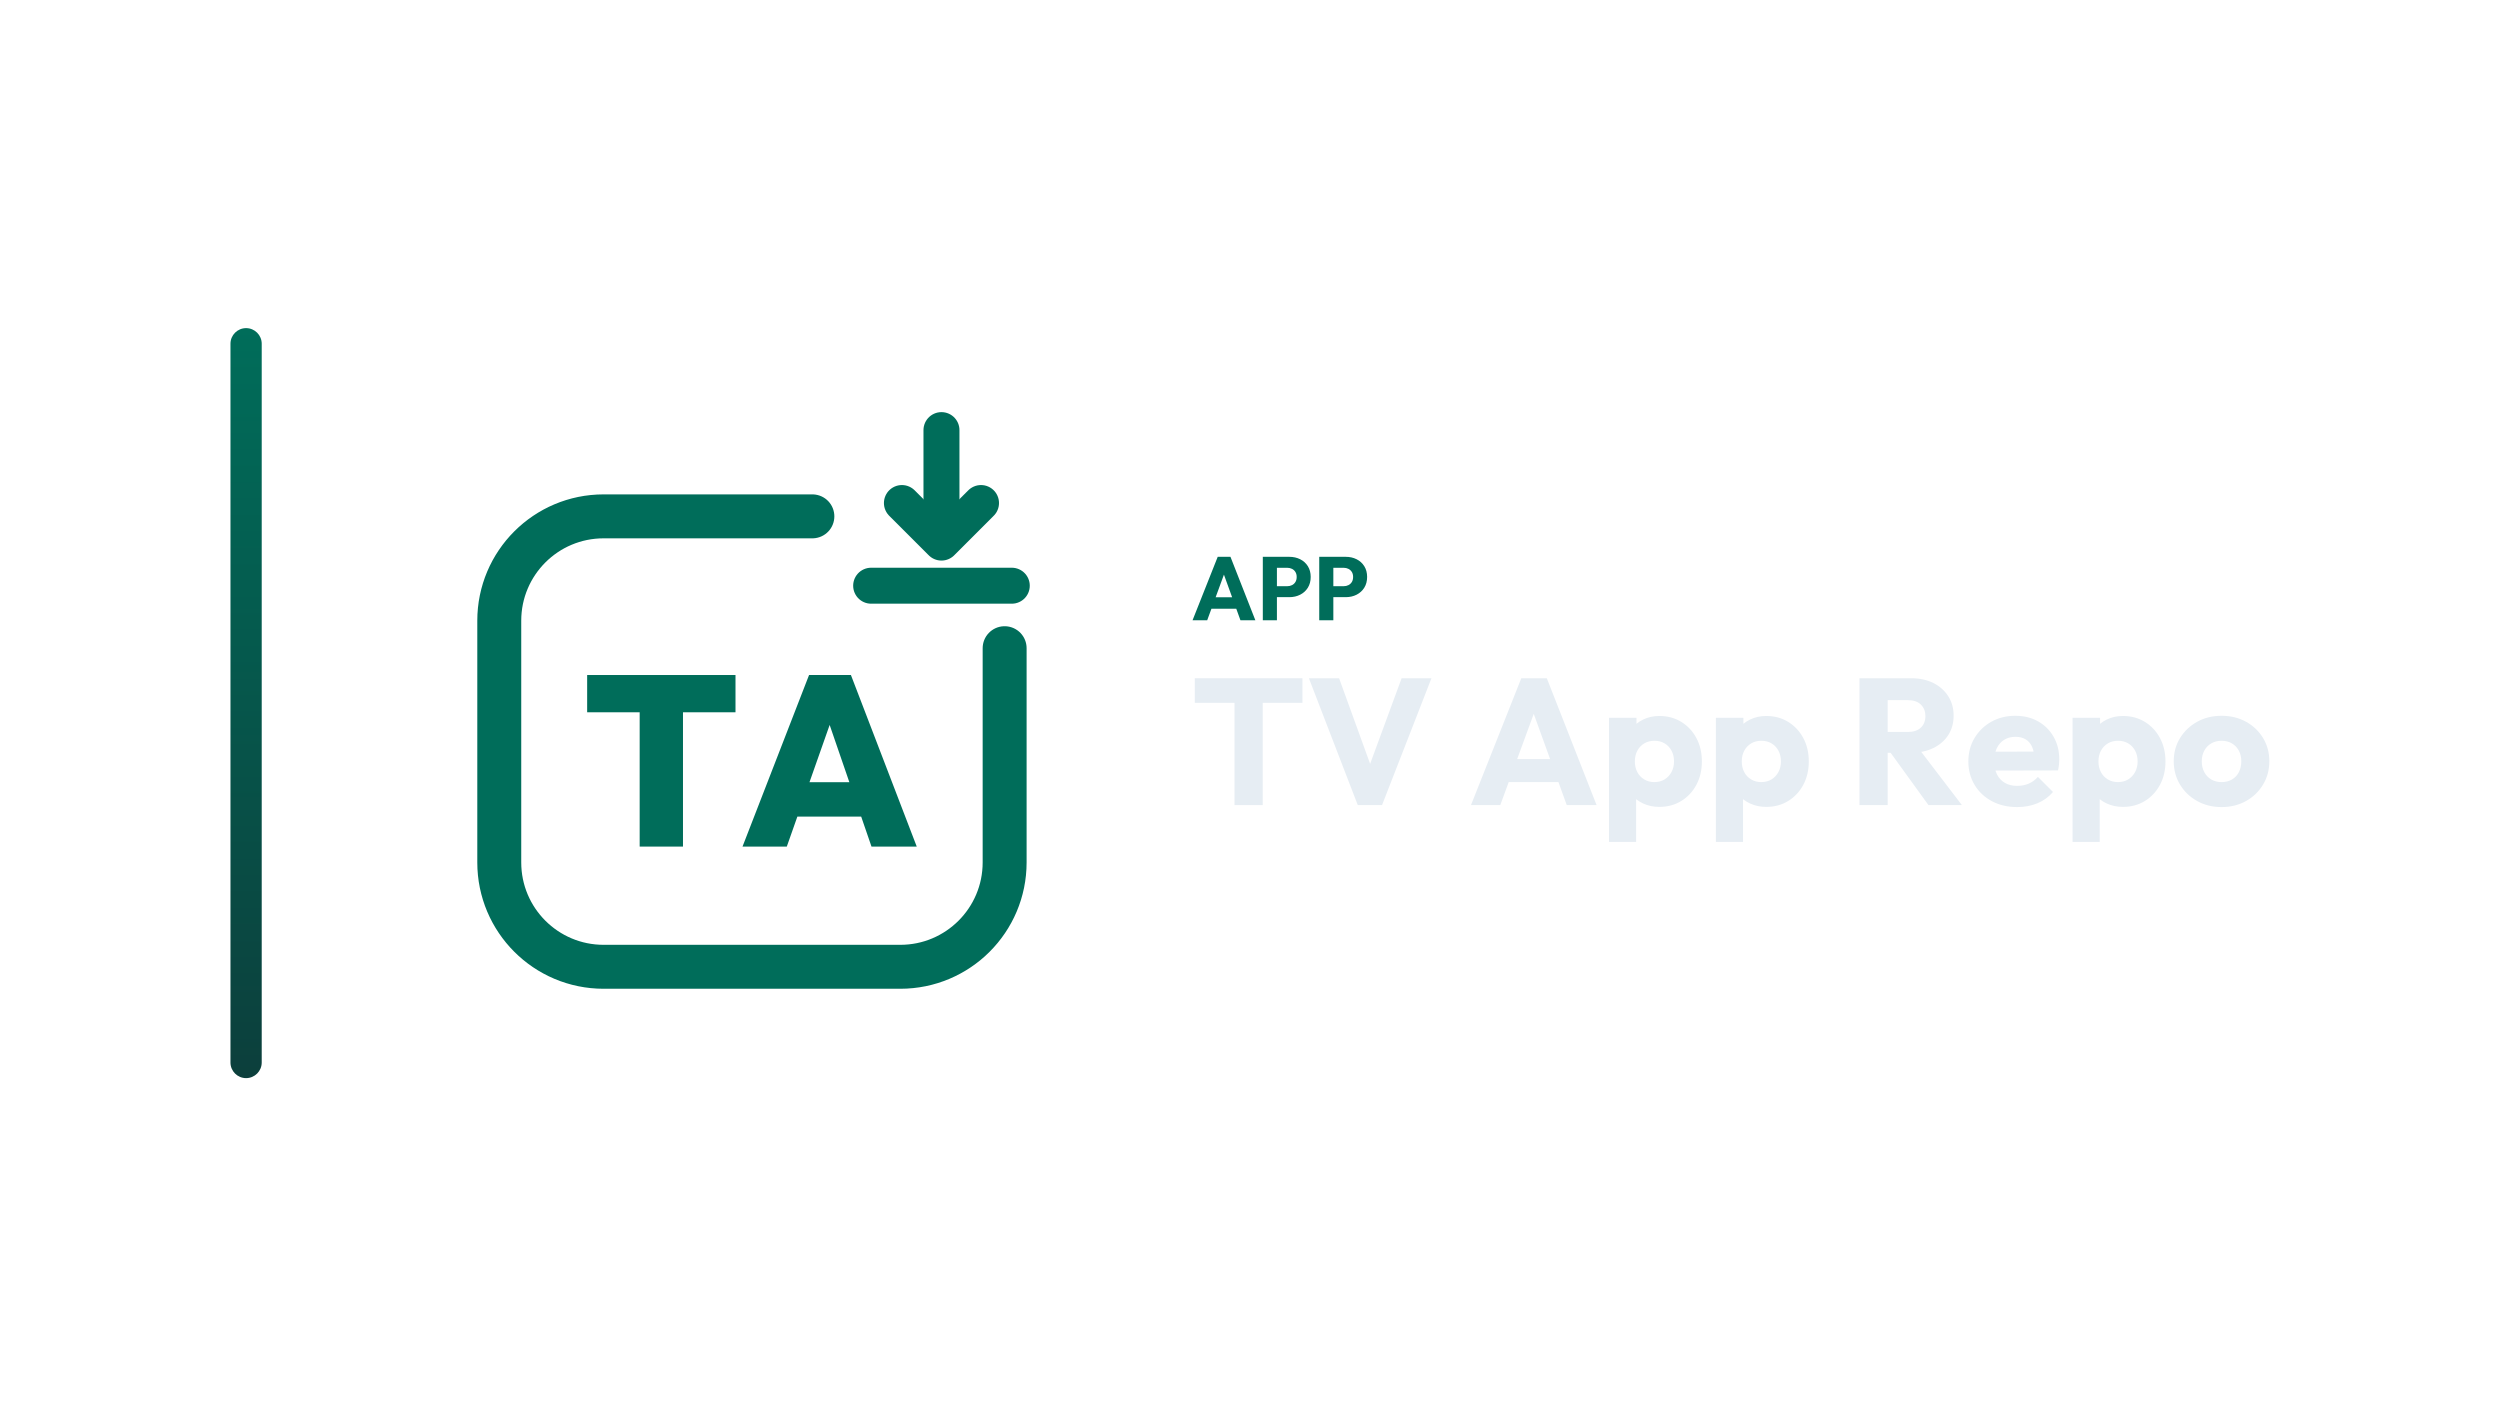
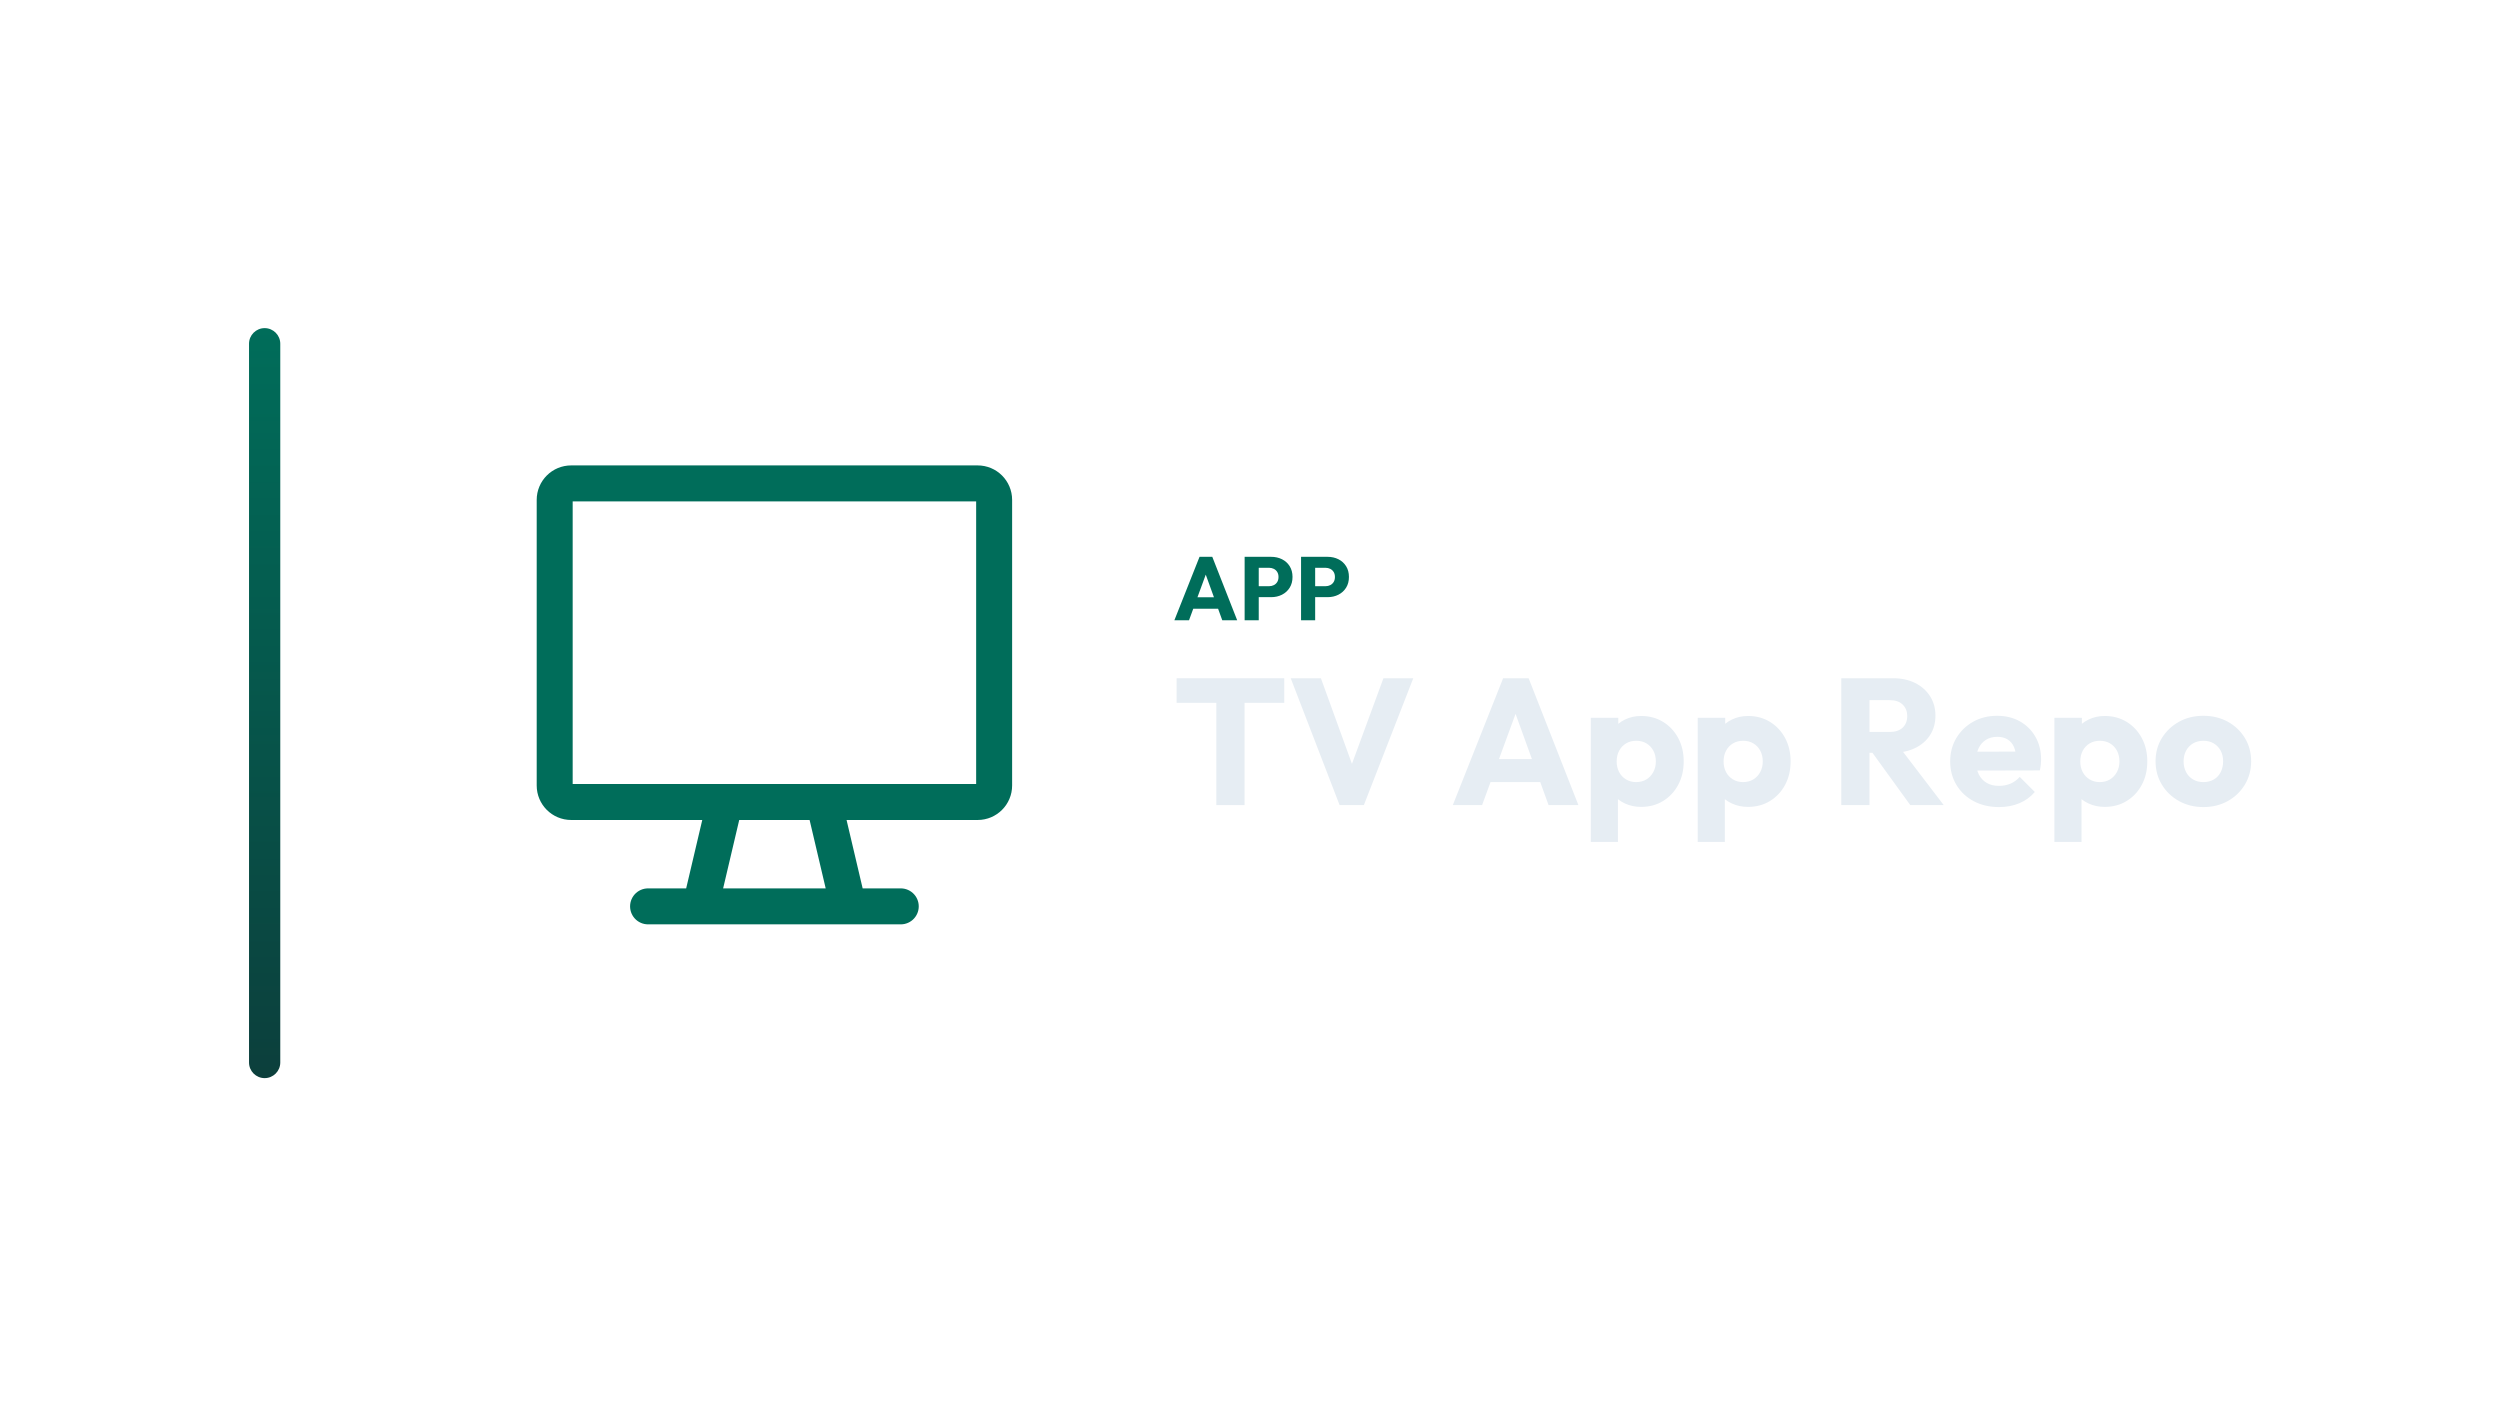
<svg xmlns="http://www.w3.org/2000/svg" width="1280" height="720" viewBox="0 0 1280 720">
-   <g transform="translate(48.0,0.0)">
+   <g transform="translate(57.5,0.0)">
    <defs>
      <linearGradient id="cbRail" x1="0" y1="0" x2="0" y2="1">
        <stop offset="0%" stop-color="#006D5A" />
        <stop offset="100%" stop-color="#0C3F3C" />
      </linearGradient>
    </defs>
    <rect x="70" y="168" width="16" height="384" rx="8.0" fill="url(#cbRail)" />
-     <g transform="translate(157,180) scale(0.70312)">
-       <path d="M 300 120 L 148 120 C 106 120 72 154 72 196 L 72 372 C 72 414 106 448 148 448 L 364 448 C 406 448 440 414 440 372 L 440 216" fill="none" stroke="#006D5A" stroke-width="32.0" stroke-linecap="round" stroke-linejoin="round" />
-       <path d="M 394.0 57.2 L 394.0 137.2" fill="none" stroke="#006D5A" stroke-width="26.2" stroke-linecap="round" stroke-linejoin="round" />
-       <path d="M 365.2 110.3 L 394.0 139.1 L 422.8 110.3" fill="none" stroke="#006D5A" stroke-width="26.2" stroke-linecap="round" stroke-linejoin="round" />
-       <path d="M 342.8 170.5 L 445.2 170.5" fill="none" stroke="#006D5A" stroke-width="26.2" stroke-linecap="round" stroke-linejoin="round" />
-       <path d="M174.238 360.467V236.414H205.78V360.467ZM136.0 262.67V235.533H244.018V262.67Z" fill="#006D5A" stroke="none" />
-       <path d="M249.128 360.467 297.586 235.533H328.07L376.0 360.467H343.048L306.925 255.445H318.379L281.374 360.467ZM278.555 338.617V313.595H347.454V338.617Z" fill="#006D5A" stroke="none" />
+     <g transform="translate(159,180) scale(0.70312)">
+       <rect x="96" y="96" width="320" height="232" rx="12" fill="none" stroke="#006D5A" stroke-width="26.2" stroke-linecap="round" stroke-linejoin="round" />
+       <path d="M 220 328 L 204 396 M 292 328 L 308 396 M 164 404 L 348 404" fill="none" stroke="#006D5A" stroke-width="26.2" stroke-linecap="round" stroke-linejoin="round" />
    </g>
-     <path d="M562.588 317.57 575.468 285.094H582L594.742 317.57H587.106L577.354 290.614H579.976L570.086 317.57ZM569.902 311.682V305.794H587.612V311.682Z" fill="#006D5A" stroke="none" />
-     <path d="M604.08 305.748V300.136H611.072Q612.406 300.136 613.51 299.584Q614.614 299.032 615.258 297.974Q615.902 296.916 615.902 295.398Q615.902 293.926 615.258 292.868Q614.614 291.81 613.51 291.258Q612.406 290.706 611.072 290.706H604.08V285.094H612.13Q615.212 285.094 617.696 286.336Q620.18 287.578 621.629 289.901Q623.078 292.224 623.078 295.398Q623.078 298.572 621.629 300.895Q620.18 303.218 617.696 304.483Q615.212 305.748 612.13 305.748ZM598.56 317.57V285.094H605.782V317.57Z" fill="#006D5A" stroke="none" />
-     <path d="M632.968 305.748V300.136H639.96Q641.294 300.136 642.398 299.584Q643.502 299.032 644.146 297.974Q644.79 296.916 644.79 295.398Q644.79 293.926 644.146 292.868Q643.502 291.81 642.398 291.258Q641.294 290.706 639.96 290.706H632.968V285.094H641.018Q644.1 285.094 646.584 286.336Q649.068 287.578 650.517 289.901Q651.966 292.224 651.966 295.398Q651.966 298.572 650.517 300.895Q649.068 303.218 646.584 304.483Q644.1 305.748 641.018 305.748ZM627.448 317.57V285.094H634.67V317.57Z" fill="#006D5A" stroke="none" />
-     <path d="M584.07 412.21V348.178H598.514V412.21ZM563.738 359.862V347.258H618.846V359.862Z" fill="#E6EDF3" stroke="none" />
-     <path d="M647.182 412.21 622.158 347.258H637.614L656.658 399.79H650.31L669.63 347.258H684.902L659.602 412.21Z" fill="#E6EDF3" stroke="none" />
-     <path d="M705.142 412.21 730.902 347.258H743.966L769.45 412.21H754.178L734.674 358.298H739.918L720.138 412.21ZM719.77 400.434V388.658H755.19V400.434Z" fill="#E6EDF3" stroke="none" />
-     <path d="M801.558 413.13Q797.05 413.13 793.278 411.382Q789.506 409.634 787.114 406.552Q784.722 403.47 784.354 399.514V380.654Q784.722 376.698 787.114 373.478Q789.506 370.258 793.278 368.418Q797.05 366.578 801.558 366.578Q807.906 366.578 812.828 369.614Q817.75 372.65 820.556 377.894Q823.362 383.138 823.362 389.854Q823.362 396.57 820.556 401.814Q817.75 407.058 812.828 410.094Q807.906 413.13 801.558 413.13ZM775.798 431.07V367.498H789.874V378.998L787.574 389.854L789.69 400.71V431.07ZM798.982 400.434Q802.018 400.434 804.272 399.054Q806.526 397.674 807.814 395.282Q809.102 392.89 809.102 389.854Q809.102 386.726 807.814 384.334Q806.526 381.942 804.272 380.608Q802.018 379.274 799.074 379.274Q796.13 379.274 793.876 380.608Q791.622 381.942 790.334 384.334Q789.046 386.726 789.046 389.854Q789.046 392.89 790.288 395.282Q791.53 397.674 793.83 399.054Q796.13 400.434 798.982 400.434Z" fill="#E6EDF3" stroke="none" />
-     <path d="M856.298 413.13Q851.79 413.13 848.018 411.382Q844.246 409.634 841.854 406.552Q839.462 403.47 839.094 399.514V380.654Q839.462 376.698 841.854 373.478Q844.246 370.258 848.018 368.418Q851.79 366.578 856.298 366.578Q862.646 366.578 867.568 369.614Q872.49 372.65 875.296 377.894Q878.102 383.138 878.102 389.854Q878.102 396.57 875.296 401.814Q872.49 407.058 867.568 410.094Q862.646 413.13 856.298 413.13ZM830.538 431.07V367.498H844.614V378.998L842.314 389.854L844.43 400.71V431.07ZM853.722 400.434Q856.758 400.434 859.012 399.054Q861.266 397.674 862.554 395.282Q863.842 392.89 863.842 389.854Q863.842 386.726 862.554 384.334Q861.266 381.942 859.012 380.608Q856.758 379.274 853.814 379.274Q850.87 379.274 848.616 380.608Q846.362 381.942 845.074 384.334Q843.786 386.726 843.786 389.854Q843.786 392.89 845.028 395.282Q846.27 397.674 848.57 399.054Q850.87 400.434 853.722 400.434Z" fill="#E6EDF3" stroke="none" />
-     <path d="M915.086 385.438V374.766H928.794Q933.118 374.766 935.464 372.558Q937.81 370.35 937.81 366.578Q937.81 363.082 935.51 360.782Q933.21 358.482 928.886 358.482H915.086V347.258H930.542Q936.982 347.258 941.858 349.696Q946.734 352.134 949.494 356.458Q952.254 360.782 952.254 366.394Q952.254 372.098 949.494 376.376Q946.734 380.654 941.766 383.046Q936.798 385.438 930.082 385.438ZM904.046 412.21V347.258H918.49V412.21ZM939.374 412.21 919.134 384.242 932.382 380.654 956.486 412.21Z" fill="#E6EDF3" stroke="none" />
-     <path d="M984.822 413.222Q977.554 413.222 971.896 410.232Q966.238 407.242 963.018 401.906Q959.798 396.57 959.798 389.854Q959.798 383.138 962.972 377.848Q966.146 372.558 971.574 369.522Q977.002 366.486 983.81 366.486Q990.434 366.486 995.494 369.338Q1000.554 372.19 1003.452 377.25Q1006.35 382.31 1006.35 388.842Q1006.35 390.038 1006.212 391.372Q1006.074 392.706 1005.706 394.454L967.158 394.546V384.886L999.726 384.794L993.654 388.842Q993.562 384.978 992.458 382.448Q991.354 379.918 989.192 378.584Q987.03 377.25 983.902 377.25Q980.59 377.25 978.152 378.768Q975.714 380.286 974.38 383.046Q973.046 385.806 973.046 389.762Q973.046 393.718 974.472 396.524Q975.898 399.33 978.52 400.848Q981.142 402.366 984.73 402.366Q988.042 402.366 990.71 401.216Q993.378 400.066 995.402 397.766L1003.13 405.494Q999.818 409.358 995.126 411.29Q990.434 413.222 984.822 413.222Z" fill="#E6EDF3" stroke="none" />
-     <path d="M1038.918 413.13Q1034.41 413.13 1030.638 411.382Q1026.866 409.634 1024.474 406.552Q1022.082 403.47 1021.714 399.514V380.654Q1022.082 376.698 1024.474 373.478Q1026.866 370.258 1030.638 368.418Q1034.41 366.578 1038.918 366.578Q1045.266 366.578 1050.188 369.614Q1055.11 372.65 1057.916 377.894Q1060.722 383.138 1060.722 389.854Q1060.722 396.57 1057.916 401.814Q1055.11 407.058 1050.188 410.094Q1045.266 413.13 1038.918 413.13ZM1013.158 431.07V367.498H1027.234V378.998L1024.934 389.854L1027.05 400.71V431.07ZM1036.342 400.434Q1039.378 400.434 1041.632 399.054Q1043.886 397.674 1045.174 395.282Q1046.462 392.89 1046.462 389.854Q1046.462 386.726 1045.174 384.334Q1043.886 381.942 1041.632 380.608Q1039.378 379.274 1036.434 379.274Q1033.49 379.274 1031.236 380.608Q1028.982 381.942 1027.694 384.334Q1026.406 386.726 1026.406 389.854Q1026.406 392.89 1027.648 395.282Q1028.89 397.674 1031.19 399.054Q1033.49 400.434 1036.342 400.434Z" fill="#E6EDF3" stroke="none" />
-     <path d="M1089.426 413.222Q1082.526 413.222 1076.96 410.14Q1071.394 407.058 1068.174 401.722Q1064.954 396.386 1064.954 389.762Q1064.954 383.138 1068.174 377.894Q1071.394 372.65 1076.914 369.568Q1082.434 366.486 1089.426 366.486Q1096.418 366.486 1101.938 369.522Q1107.458 372.558 1110.678 377.848Q1113.898 383.138 1113.898 389.762Q1113.898 396.386 1110.678 401.722Q1107.458 407.058 1101.938 410.14Q1096.418 413.222 1089.426 413.222ZM1089.426 400.434Q1092.462 400.434 1094.762 399.1Q1097.062 397.766 1098.304 395.328Q1099.546 392.89 1099.546 389.762Q1099.546 386.634 1098.258 384.288Q1096.97 381.942 1094.716 380.608Q1092.462 379.274 1089.426 379.274Q1086.482 379.274 1084.182 380.608Q1081.882 381.942 1080.594 384.334Q1079.306 386.726 1079.306 389.854Q1079.306 392.89 1080.594 395.328Q1081.882 397.766 1084.182 399.1Q1086.482 400.434 1089.426 400.434Z" fill="#E6EDF3" stroke="none" />
+     <path d="M543.78 317.57 556.66 285.094H563.192L575.934 317.57H568.298L558.546 290.614H561.168L551.278 317.57ZM551.094 311.682V305.794H568.804V311.682Z" fill="#006D5A" stroke="none" />
+     <path d="M585.272 305.748V300.136H592.264Q593.598 300.136 594.702 299.584Q595.806 299.032 596.45 297.974Q597.094 296.916 597.094 295.398Q597.094 293.926 596.45 292.868Q595.806 291.81 594.702 291.258Q593.598 290.706 592.264 290.706H585.272V285.094H593.322Q596.404 285.094 598.888 286.336Q601.372 287.578 602.821 289.901Q604.27 292.224 604.27 295.398Q604.27 298.572 602.821 300.895Q601.372 303.218 598.888 304.483Q596.404 305.748 593.322 305.748ZM579.752 317.57V285.094H586.974V317.57Z" fill="#006D5A" stroke="none" />
+     <path d="M614.16 305.748V300.136H621.152Q622.486 300.136 623.59 299.584Q624.694 299.032 625.338 297.974Q625.982 296.916 625.982 295.398Q625.982 293.926 625.338 292.868Q624.694 291.81 623.59 291.258Q622.486 290.706 621.152 290.706H614.16V285.094H622.21Q625.292 285.094 627.776 286.336Q630.26 287.578 631.709 289.901Q633.158 292.224 633.158 295.398Q633.158 298.572 631.709 300.895Q630.26 303.218 627.776 304.483Q625.292 305.748 622.21 305.748ZM608.64 317.57V285.094H615.862V317.57Z" fill="#006D5A" stroke="none" />
+     <path d="M565.262 412.21V348.178H579.706V412.21ZM544.93 359.862V347.258H600.038V359.862Z" fill="#E6EDF3" stroke="none" />
+     <path d="M628.374 412.21 603.35 347.258H618.806L637.85 399.79H631.502L650.822 347.258H666.094L640.794 412.21Z" fill="#E6EDF3" stroke="none" />
+     <path d="M686.334 412.21 712.094 347.258H725.158L750.642 412.21H735.37L715.866 358.298H721.11L701.33 412.21ZM700.962 400.434V388.658H736.382V400.434Z" fill="#E6EDF3" stroke="none" />
+     <path d="M782.75 413.13Q778.242 413.13 774.47 411.382Q770.698 409.634 768.306 406.552Q765.914 403.47 765.546 399.514V380.654Q765.914 376.698 768.306 373.478Q770.698 370.258 774.47 368.418Q778.242 366.578 782.75 366.578Q789.098 366.578 794.02 369.614Q798.942 372.65 801.748 377.894Q804.554 383.138 804.554 389.854Q804.554 396.57 801.748 401.814Q798.942 407.058 794.02 410.094Q789.098 413.13 782.75 413.13ZM756.99 431.07V367.498H771.066V378.998L768.766 389.854L770.882 400.71V431.07ZM780.174 400.434Q783.21 400.434 785.464 399.054Q787.718 397.674 789.006 395.282Q790.294 392.89 790.294 389.854Q790.294 386.726 789.006 384.334Q787.718 381.942 785.464 380.608Q783.21 379.274 780.266 379.274Q777.322 379.274 775.068 380.608Q772.814 381.942 771.526 384.334Q770.238 386.726 770.238 389.854Q770.238 392.89 771.48 395.282Q772.722 397.674 775.022 399.054Q777.322 400.434 780.174 400.434Z" fill="#E6EDF3" stroke="none" />
+     <path d="M837.49 413.13Q832.982 413.13 829.21 411.382Q825.438 409.634 823.046 406.552Q820.654 403.47 820.286 399.514V380.654Q820.654 376.698 823.046 373.478Q825.438 370.258 829.21 368.418Q832.982 366.578 837.49 366.578Q843.838 366.578 848.76 369.614Q853.682 372.65 856.488 377.894Q859.294 383.138 859.294 389.854Q859.294 396.57 856.488 401.814Q853.682 407.058 848.76 410.094Q843.838 413.13 837.49 413.13ZM811.73 431.07V367.498H825.806V378.998L823.506 389.854L825.622 400.71V431.07ZM834.914 400.434Q837.95 400.434 840.204 399.054Q842.458 397.674 843.746 395.282Q845.034 392.89 845.034 389.854Q845.034 386.726 843.746 384.334Q842.458 381.942 840.204 380.608Q837.95 379.274 835.006 379.274Q832.062 379.274 829.808 380.608Q827.554 381.942 826.266 384.334Q824.978 386.726 824.978 389.854Q824.978 392.89 826.22 395.282Q827.462 397.674 829.762 399.054Q832.062 400.434 834.914 400.434Z" fill="#E6EDF3" stroke="none" />
+     <path d="M896.278 385.438V374.766H909.986Q914.31 374.766 916.656 372.558Q919.002 370.35 919.002 366.578Q919.002 363.082 916.702 360.782Q914.402 358.482 910.078 358.482H896.278V347.258H911.734Q918.174 347.258 923.05 349.696Q927.926 352.134 930.686 356.458Q933.446 360.782 933.446 366.394Q933.446 372.098 930.686 376.376Q927.926 380.654 922.958 383.046Q917.99 385.438 911.274 385.438ZM885.238 412.21V347.258H899.682V412.21ZM920.566 412.21 900.326 384.242 913.574 380.654 937.678 412.21Z" fill="#E6EDF3" stroke="none" />
+     <path d="M966.014 413.222Q958.746 413.222 953.088 410.232Q947.43 407.242 944.21 401.906Q940.99 396.57 940.99 389.854Q940.99 383.138 944.164 377.848Q947.338 372.558 952.766 369.522Q958.194 366.486 965.002 366.486Q971.626 366.486 976.686 369.338Q981.746 372.19 984.644 377.25Q987.542 382.31 987.542 388.842Q987.542 390.038 987.404 391.372Q987.266 392.706 986.898 394.454L948.35 394.546V384.886L980.918 384.794L974.846 388.842Q974.754 384.978 973.65 382.448Q972.546 379.918 970.384 378.584Q968.222 377.25 965.094 377.25Q961.782 377.25 959.344 378.768Q956.906 380.286 955.572 383.046Q954.238 385.806 954.238 389.762Q954.238 393.718 955.664 396.524Q957.09 399.33 959.712 400.848Q962.334 402.366 965.922 402.366Q969.234 402.366 971.902 401.216Q974.57 400.066 976.594 397.766L984.322 405.494Q981.01 409.358 976.318 411.29Q971.626 413.222 966.014 413.222Z" fill="#E6EDF3" stroke="none" />
+     <path d="M1020.11 413.13Q1015.602 413.13 1011.83 411.382Q1008.058 409.634 1005.666 406.552Q1003.274 403.47 1002.906 399.514V380.654Q1003.274 376.698 1005.666 373.478Q1008.058 370.258 1011.83 368.418Q1015.602 366.578 1020.11 366.578Q1026.458 366.578 1031.38 369.614Q1036.302 372.65 1039.108 377.894Q1041.914 383.138 1041.914 389.854Q1041.914 396.57 1039.108 401.814Q1036.302 407.058 1031.38 410.094Q1026.458 413.13 1020.11 413.13ZM994.35 431.07V367.498H1008.426V378.998L1006.126 389.854L1008.242 400.71V431.07ZM1017.534 400.434Q1020.57 400.434 1022.824 399.054Q1025.078 397.674 1026.366 395.282Q1027.654 392.89 1027.654 389.854Q1027.654 386.726 1026.366 384.334Q1025.078 381.942 1022.824 380.608Q1020.57 379.274 1017.626 379.274Q1014.682 379.274 1012.428 380.608Q1010.174 381.942 1008.886 384.334Q1007.598 386.726 1007.598 389.854Q1007.598 392.89 1008.84 395.282Q1010.082 397.674 1012.382 399.054Q1014.682 400.434 1017.534 400.434Z" fill="#E6EDF3" stroke="none" />
+     <path d="M1070.618 413.222Q1063.718 413.222 1058.152 410.14Q1052.586 407.058 1049.366 401.722Q1046.146 396.386 1046.146 389.762Q1046.146 383.138 1049.366 377.894Q1052.586 372.65 1058.106 369.568Q1063.626 366.486 1070.618 366.486Q1077.61 366.486 1083.13 369.522Q1088.65 372.558 1091.87 377.848Q1095.09 383.138 1095.09 389.762Q1095.09 396.386 1091.87 401.722Q1088.65 407.058 1083.13 410.14Q1077.61 413.222 1070.618 413.222ZM1070.618 400.434Q1073.654 400.434 1075.954 399.1Q1078.254 397.766 1079.496 395.328Q1080.738 392.89 1080.738 389.762Q1080.738 386.634 1079.45 384.288Q1078.162 381.942 1075.908 380.608Q1073.654 379.274 1070.618 379.274Q1067.674 379.274 1065.374 380.608Q1063.074 381.942 1061.786 384.334Q1060.498 386.726 1060.498 389.854Q1060.498 392.89 1061.786 395.328Q1063.074 397.766 1065.374 399.1Q1067.674 400.434 1070.618 400.434Z" fill="#E6EDF3" stroke="none" />
  </g>
</svg>
